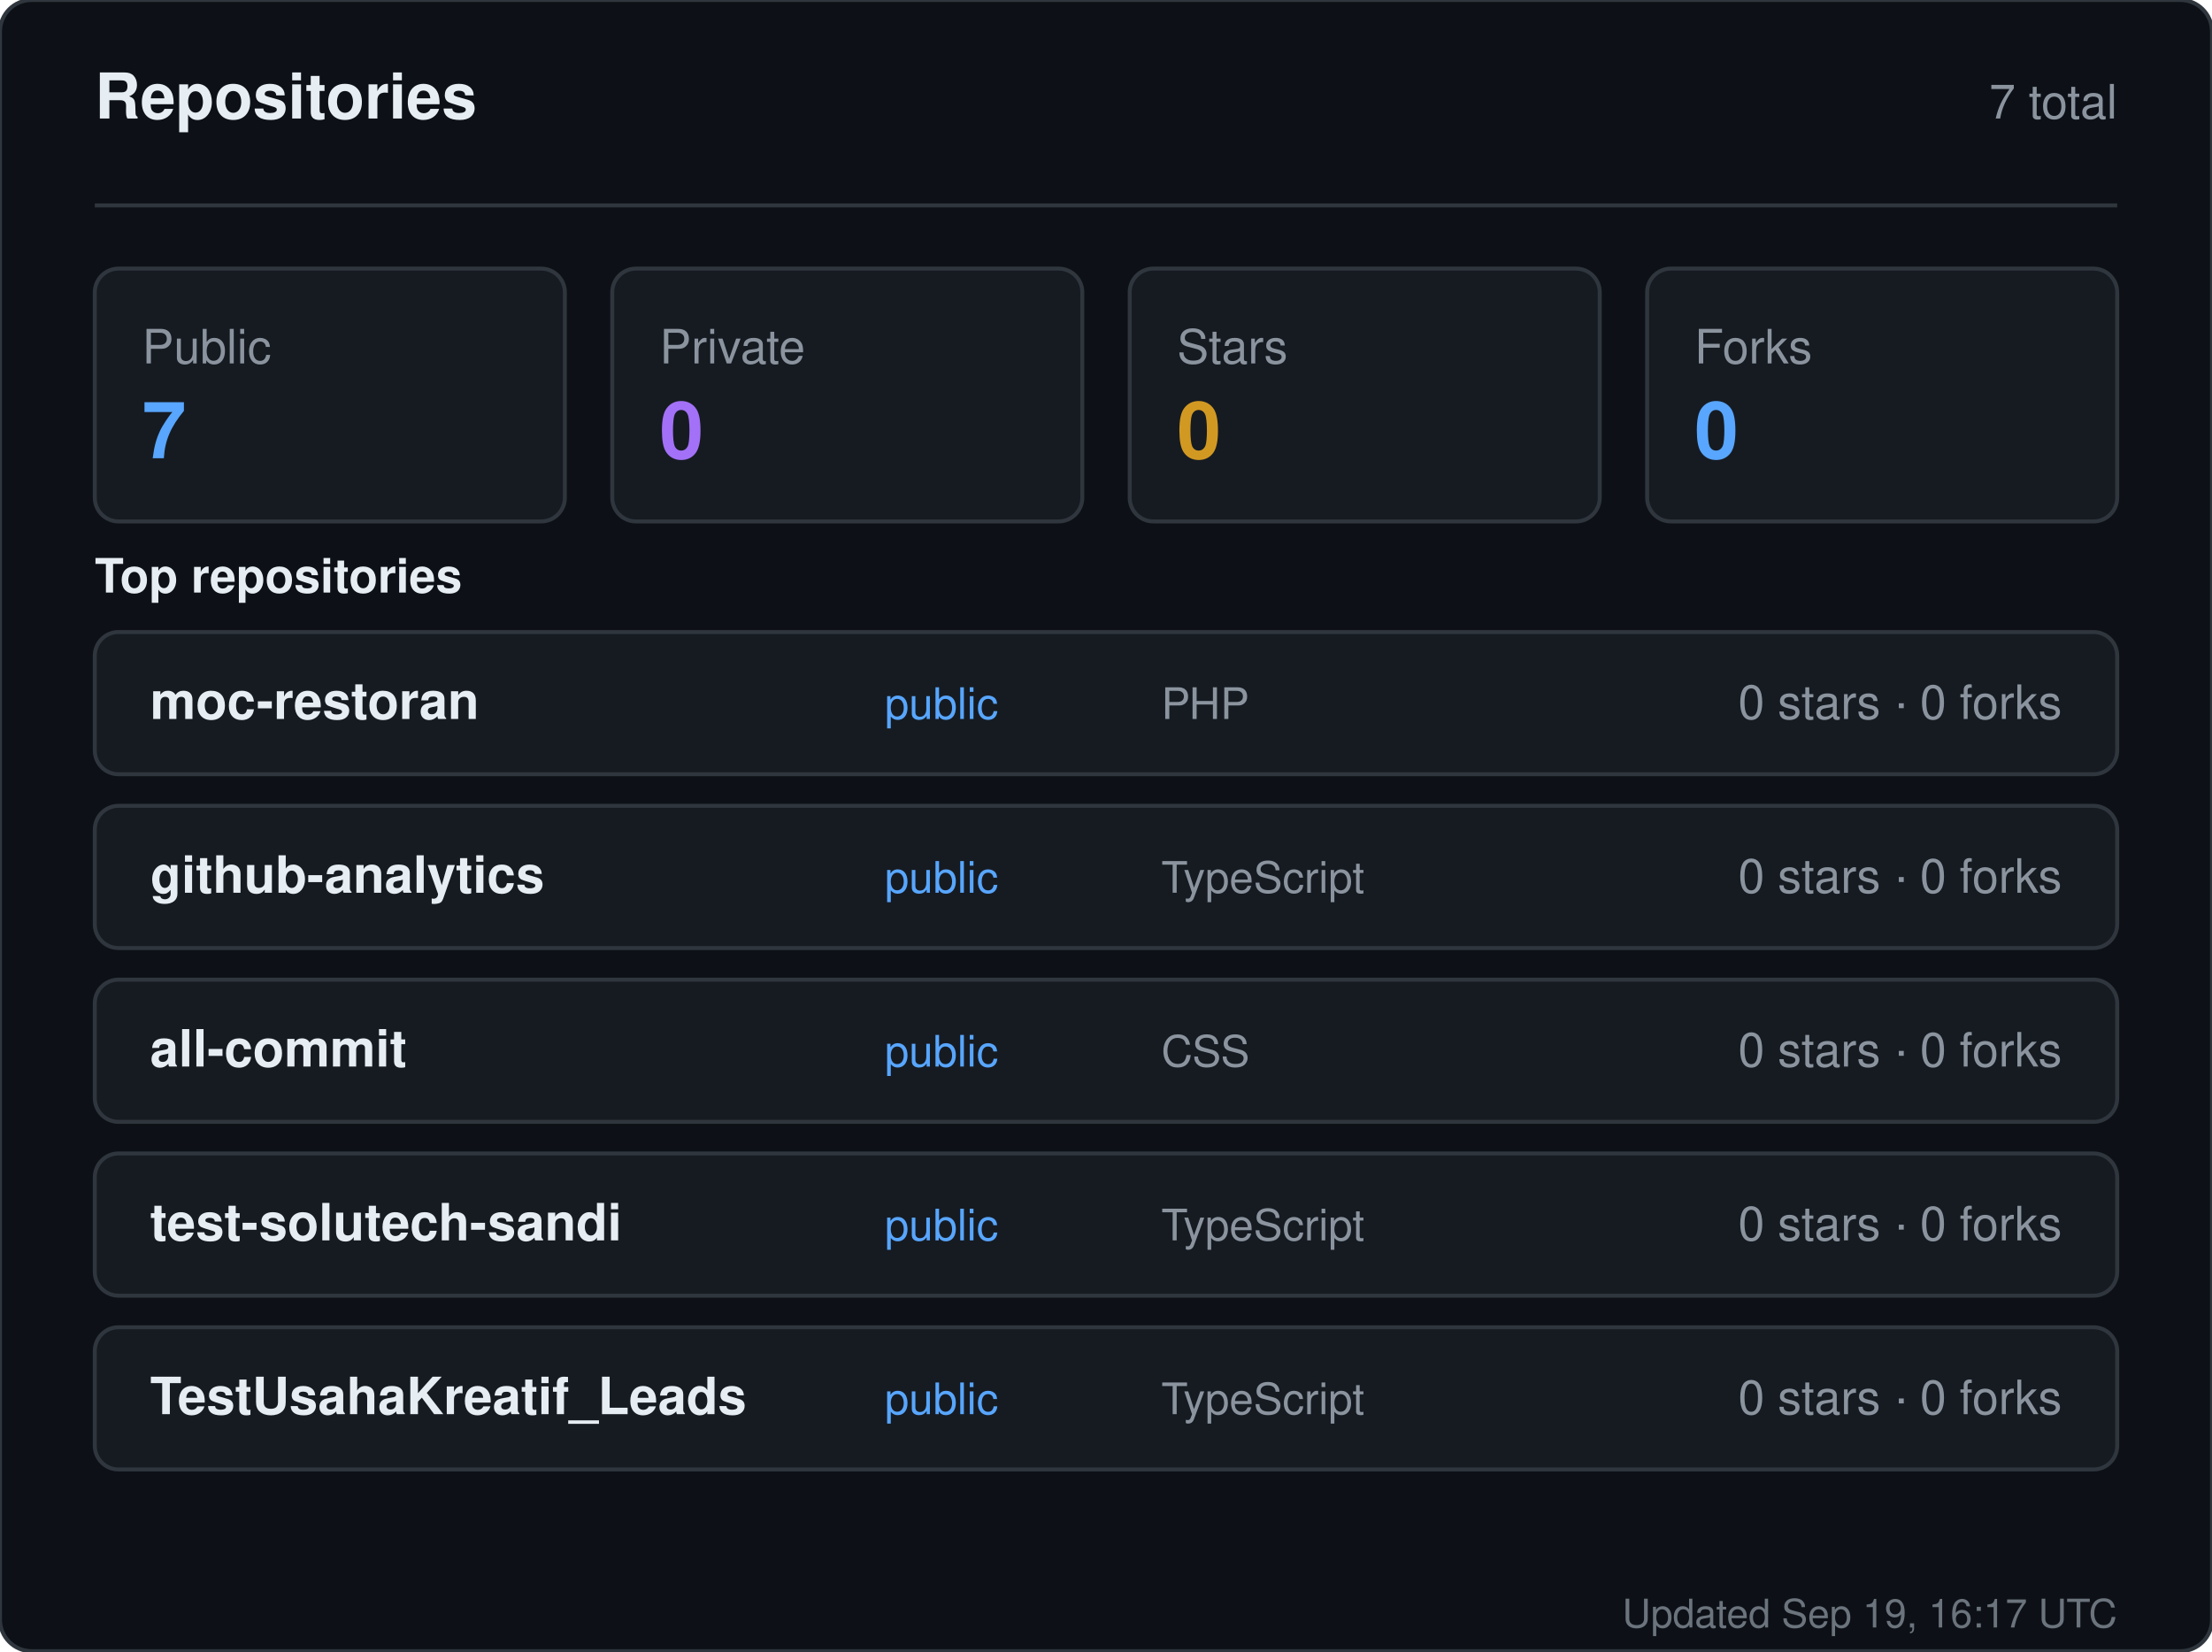
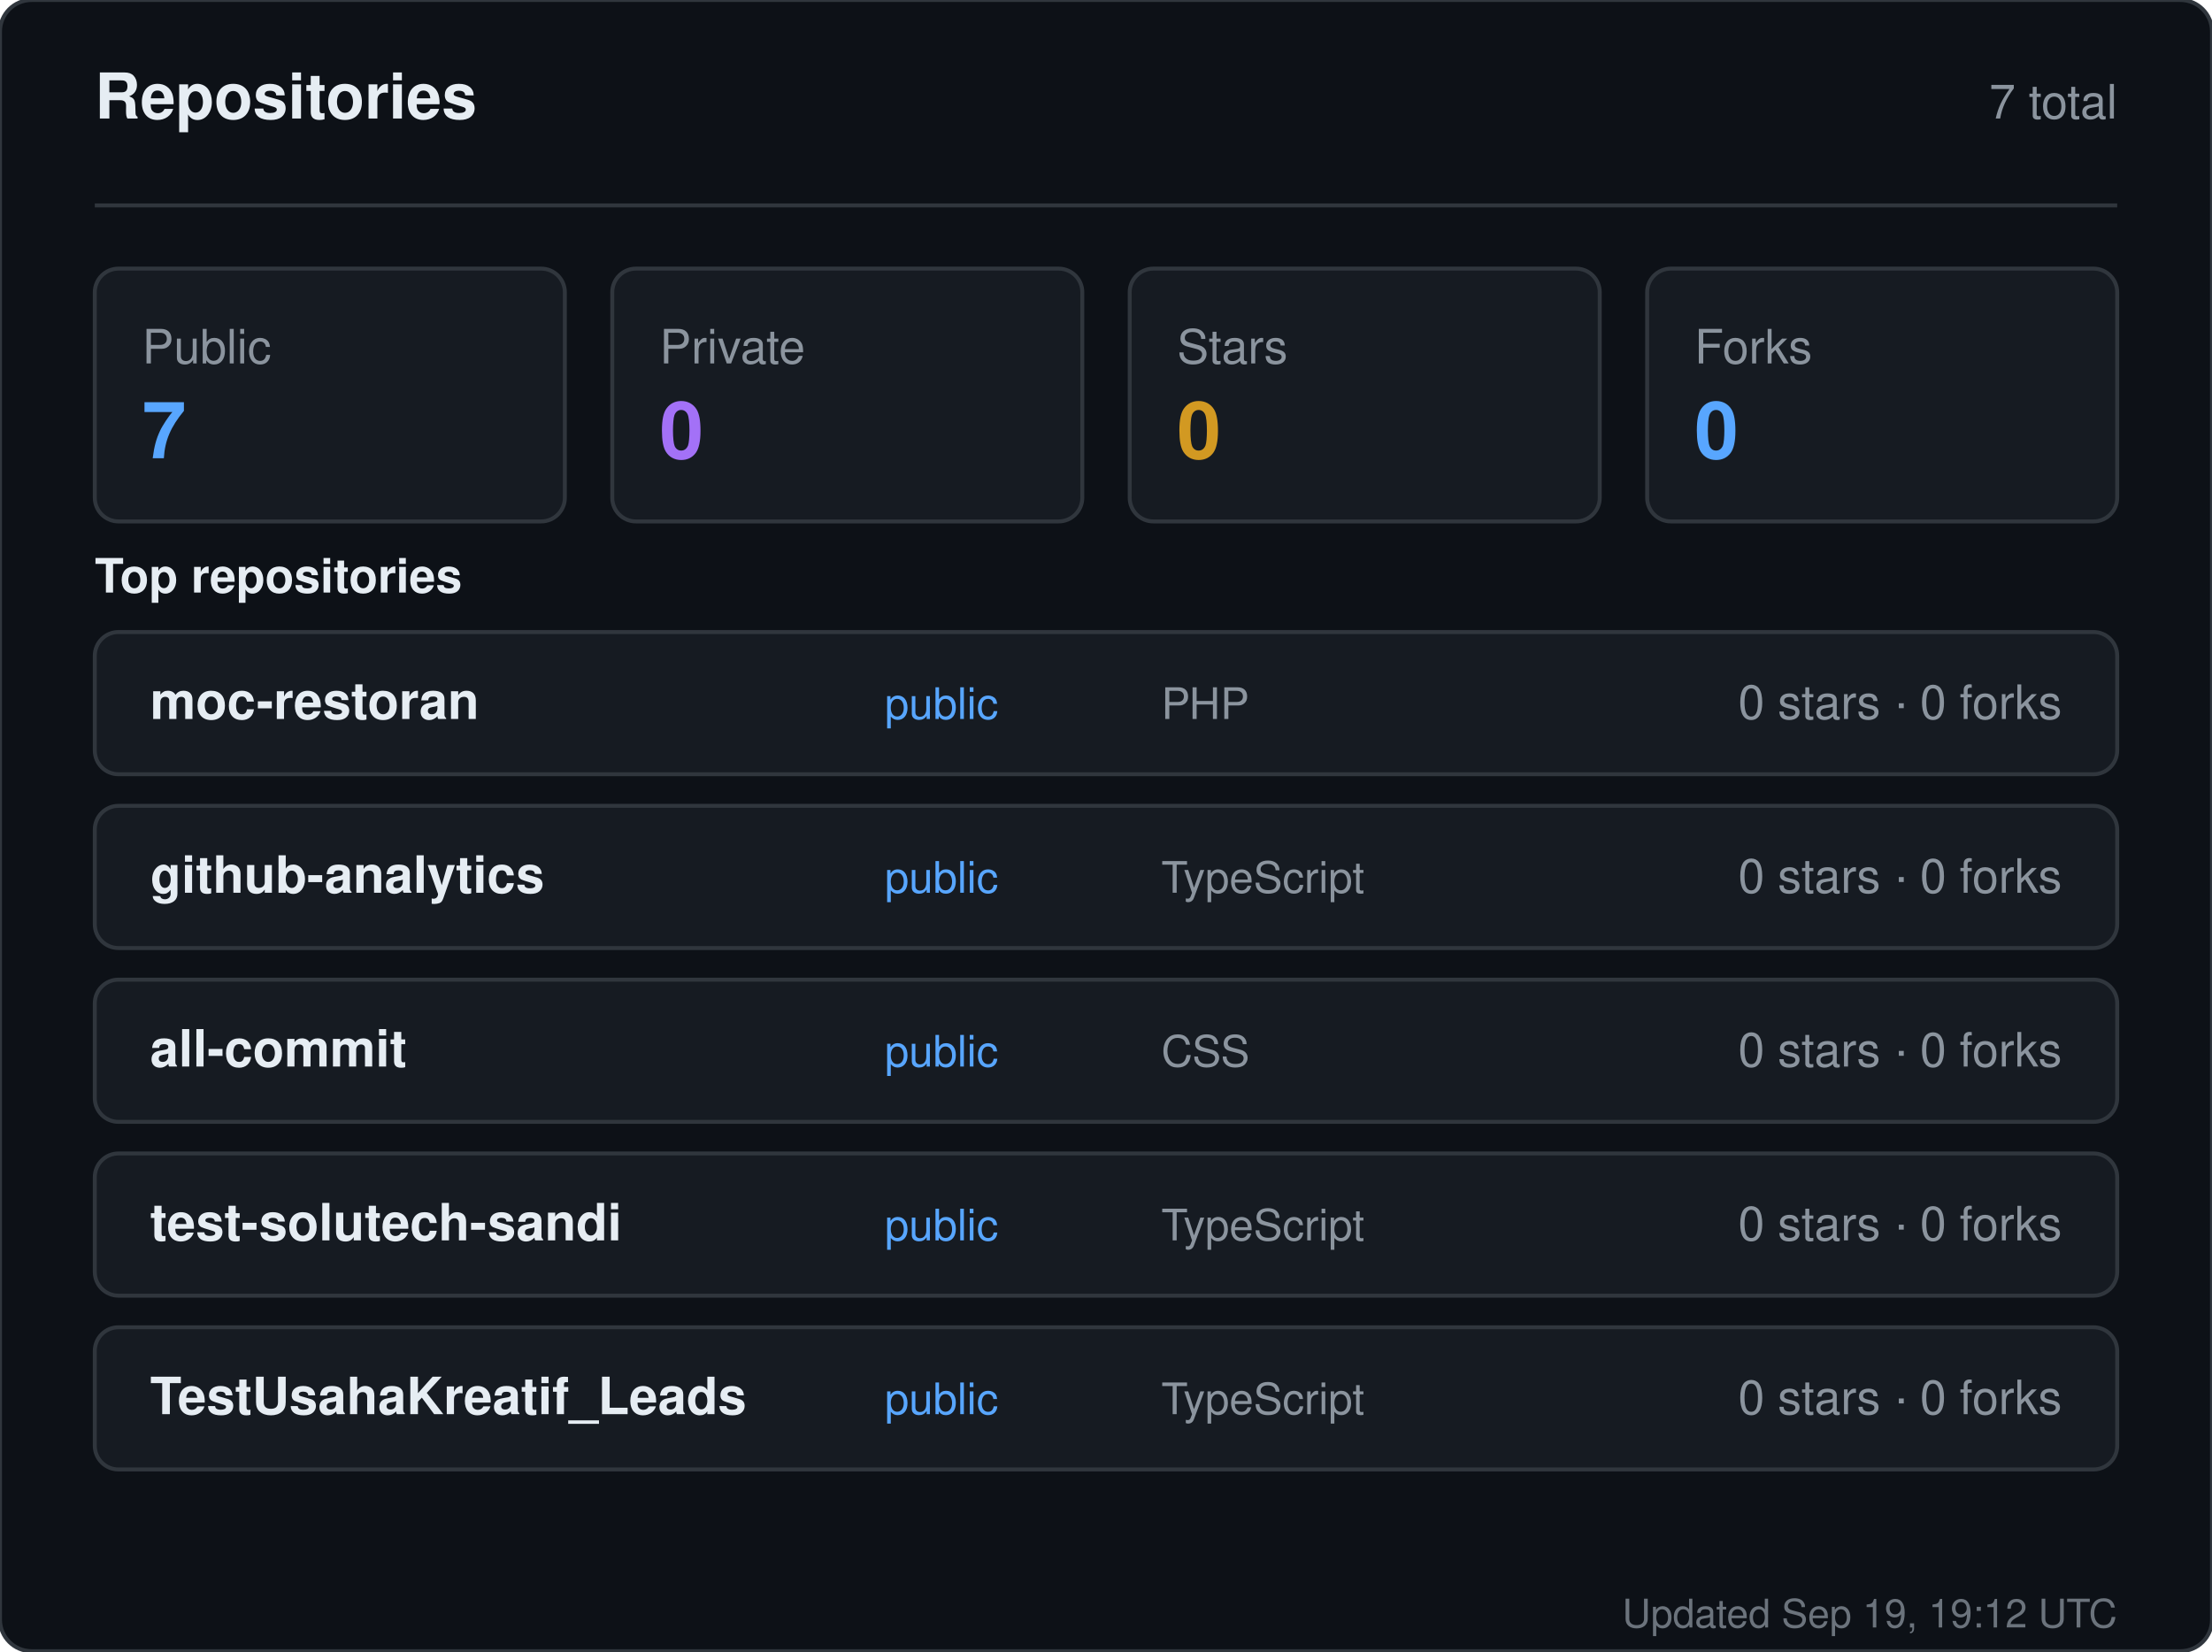
<svg xmlns="http://www.w3.org/2000/svg" width="560" height="418" viewBox="0 0 560 418" role="img" aria-label="Repositories for sandiirawan12">
  <rect width="560" height="418" rx="8" fill="#0d1117" stroke="#30363d" />
  <g font-family="-apple-system, BlinkMacSystemFont, Segoe UI, Helvetica, Arial, sans-serif">
    <text x="24" y="30" fill="#e6edf3" font-size="16" font-weight="700">Repositories</text>
    <text x="536" y="30" fill="#8b949e" font-size="12" text-anchor="end">7 total</text>
    <line x1="24" y1="52" x2="536" y2="52" stroke="#30363d" />
    <rect x="24" y="68" width="119" height="64" rx="6" fill="#161b22" stroke="#30363d" />
    <text x="36" y="92" fill="#8b949e" font-size="12">Public</text>
    <text x="36" y="116" fill="#58a6ff" font-size="20" font-weight="700">7</text>
    <rect x="155" y="68" width="119" height="64" rx="6" fill="#161b22" stroke="#30363d" />
    <text x="167" y="92" fill="#8b949e" font-size="12">Private</text>
    <text x="167" y="116" fill="#a371f7" font-size="20" font-weight="700">0</text>
    <rect x="286" y="68" width="119" height="64" rx="6" fill="#161b22" stroke="#30363d" />
    <text x="298" y="92" fill="#8b949e" font-size="12">Stars</text>
    <text x="298" y="116" fill="#d29922" font-size="20" font-weight="700">0</text>
    <rect x="417" y="68" width="119" height="64" rx="6" fill="#161b22" stroke="#30363d" />
    <text x="429" y="92" fill="#8b949e" font-size="12">Forks</text>
    <text x="429" y="116" fill="#58a6ff" font-size="20" font-weight="700">0</text>
    <text x="24" y="150" fill="#e6edf3" font-size="12" font-weight="600">Top repositories</text>
    <rect x="24" y="160" width="512" height="36" rx="6" fill="#161b22" stroke="#30363d" />
    <text x="38" y="182" fill="#e6edf3" font-size="13" font-weight="600">moc-restoran</text>
    <text x="224" y="182" fill="#58a6ff" font-size="11">public</text>
    <text x="294" y="182" fill="#8b949e" font-size="11">PHP</text>
    <text x="522" y="182" fill="#8b949e" font-size="12" text-anchor="end">0 stars · 0 forks</text>
    <rect x="24" y="204" width="512" height="36" rx="6" fill="#161b22" stroke="#30363d" />
    <text x="38" y="226" fill="#e6edf3" font-size="13" font-weight="600">github-analytics</text>
    <text x="224" y="226" fill="#58a6ff" font-size="11">public</text>
    <text x="294" y="226" fill="#8b949e" font-size="11">TypeScript</text>
    <text x="522" y="226" fill="#8b949e" font-size="12" text-anchor="end">0 stars · 0 forks</text>
    <rect x="24" y="248" width="512" height="36" rx="6" fill="#161b22" stroke="#30363d" />
    <text x="38" y="270" fill="#e6edf3" font-size="13" font-weight="600">all-commit</text>
    <text x="224" y="270" fill="#58a6ff" font-size="11">public</text>
    <text x="294" y="270" fill="#8b949e" font-size="11">CSS</text>
    <text x="522" y="270" fill="#8b949e" font-size="12" text-anchor="end">0 stars · 0 forks</text>
    <rect x="24" y="292" width="512" height="36" rx="6" fill="#161b22" stroke="#30363d" />
    <text x="38" y="314" fill="#e6edf3" font-size="13" font-weight="600">test-solutech-sandi</text>
    <text x="224" y="314" fill="#58a6ff" font-size="11">public</text>
    <text x="294" y="314" fill="#8b949e" font-size="11">TypeScript</text>
    <text x="522" y="314" fill="#8b949e" font-size="12" text-anchor="end">0 stars · 0 forks</text>
    <rect x="24" y="336" width="512" height="36" rx="6" fill="#161b22" stroke="#30363d" />
    <text x="38" y="358" fill="#e6edf3" font-size="13" font-weight="600">TestUsahaKreatif_Leads</text>
    <text x="224" y="358" fill="#58a6ff" font-size="11">public</text>
    <text x="294" y="358" fill="#8b949e" font-size="11">TypeScript</text>
    <text x="522" y="358" fill="#8b949e" font-size="12" text-anchor="end">0 stars · 0 forks</text>
-     <text x="536" y="412" fill="#8b949e" font-size="10" text-anchor="end" opacity="0.75">Updated Sep 19, 16:17 UTC</text>
+     <text x="536" y="412" fill="#8b949e" font-size="10" text-anchor="end" opacity="0.75">Updated Sep 19, 19:12 UTC</text>
  </g>
</svg>
